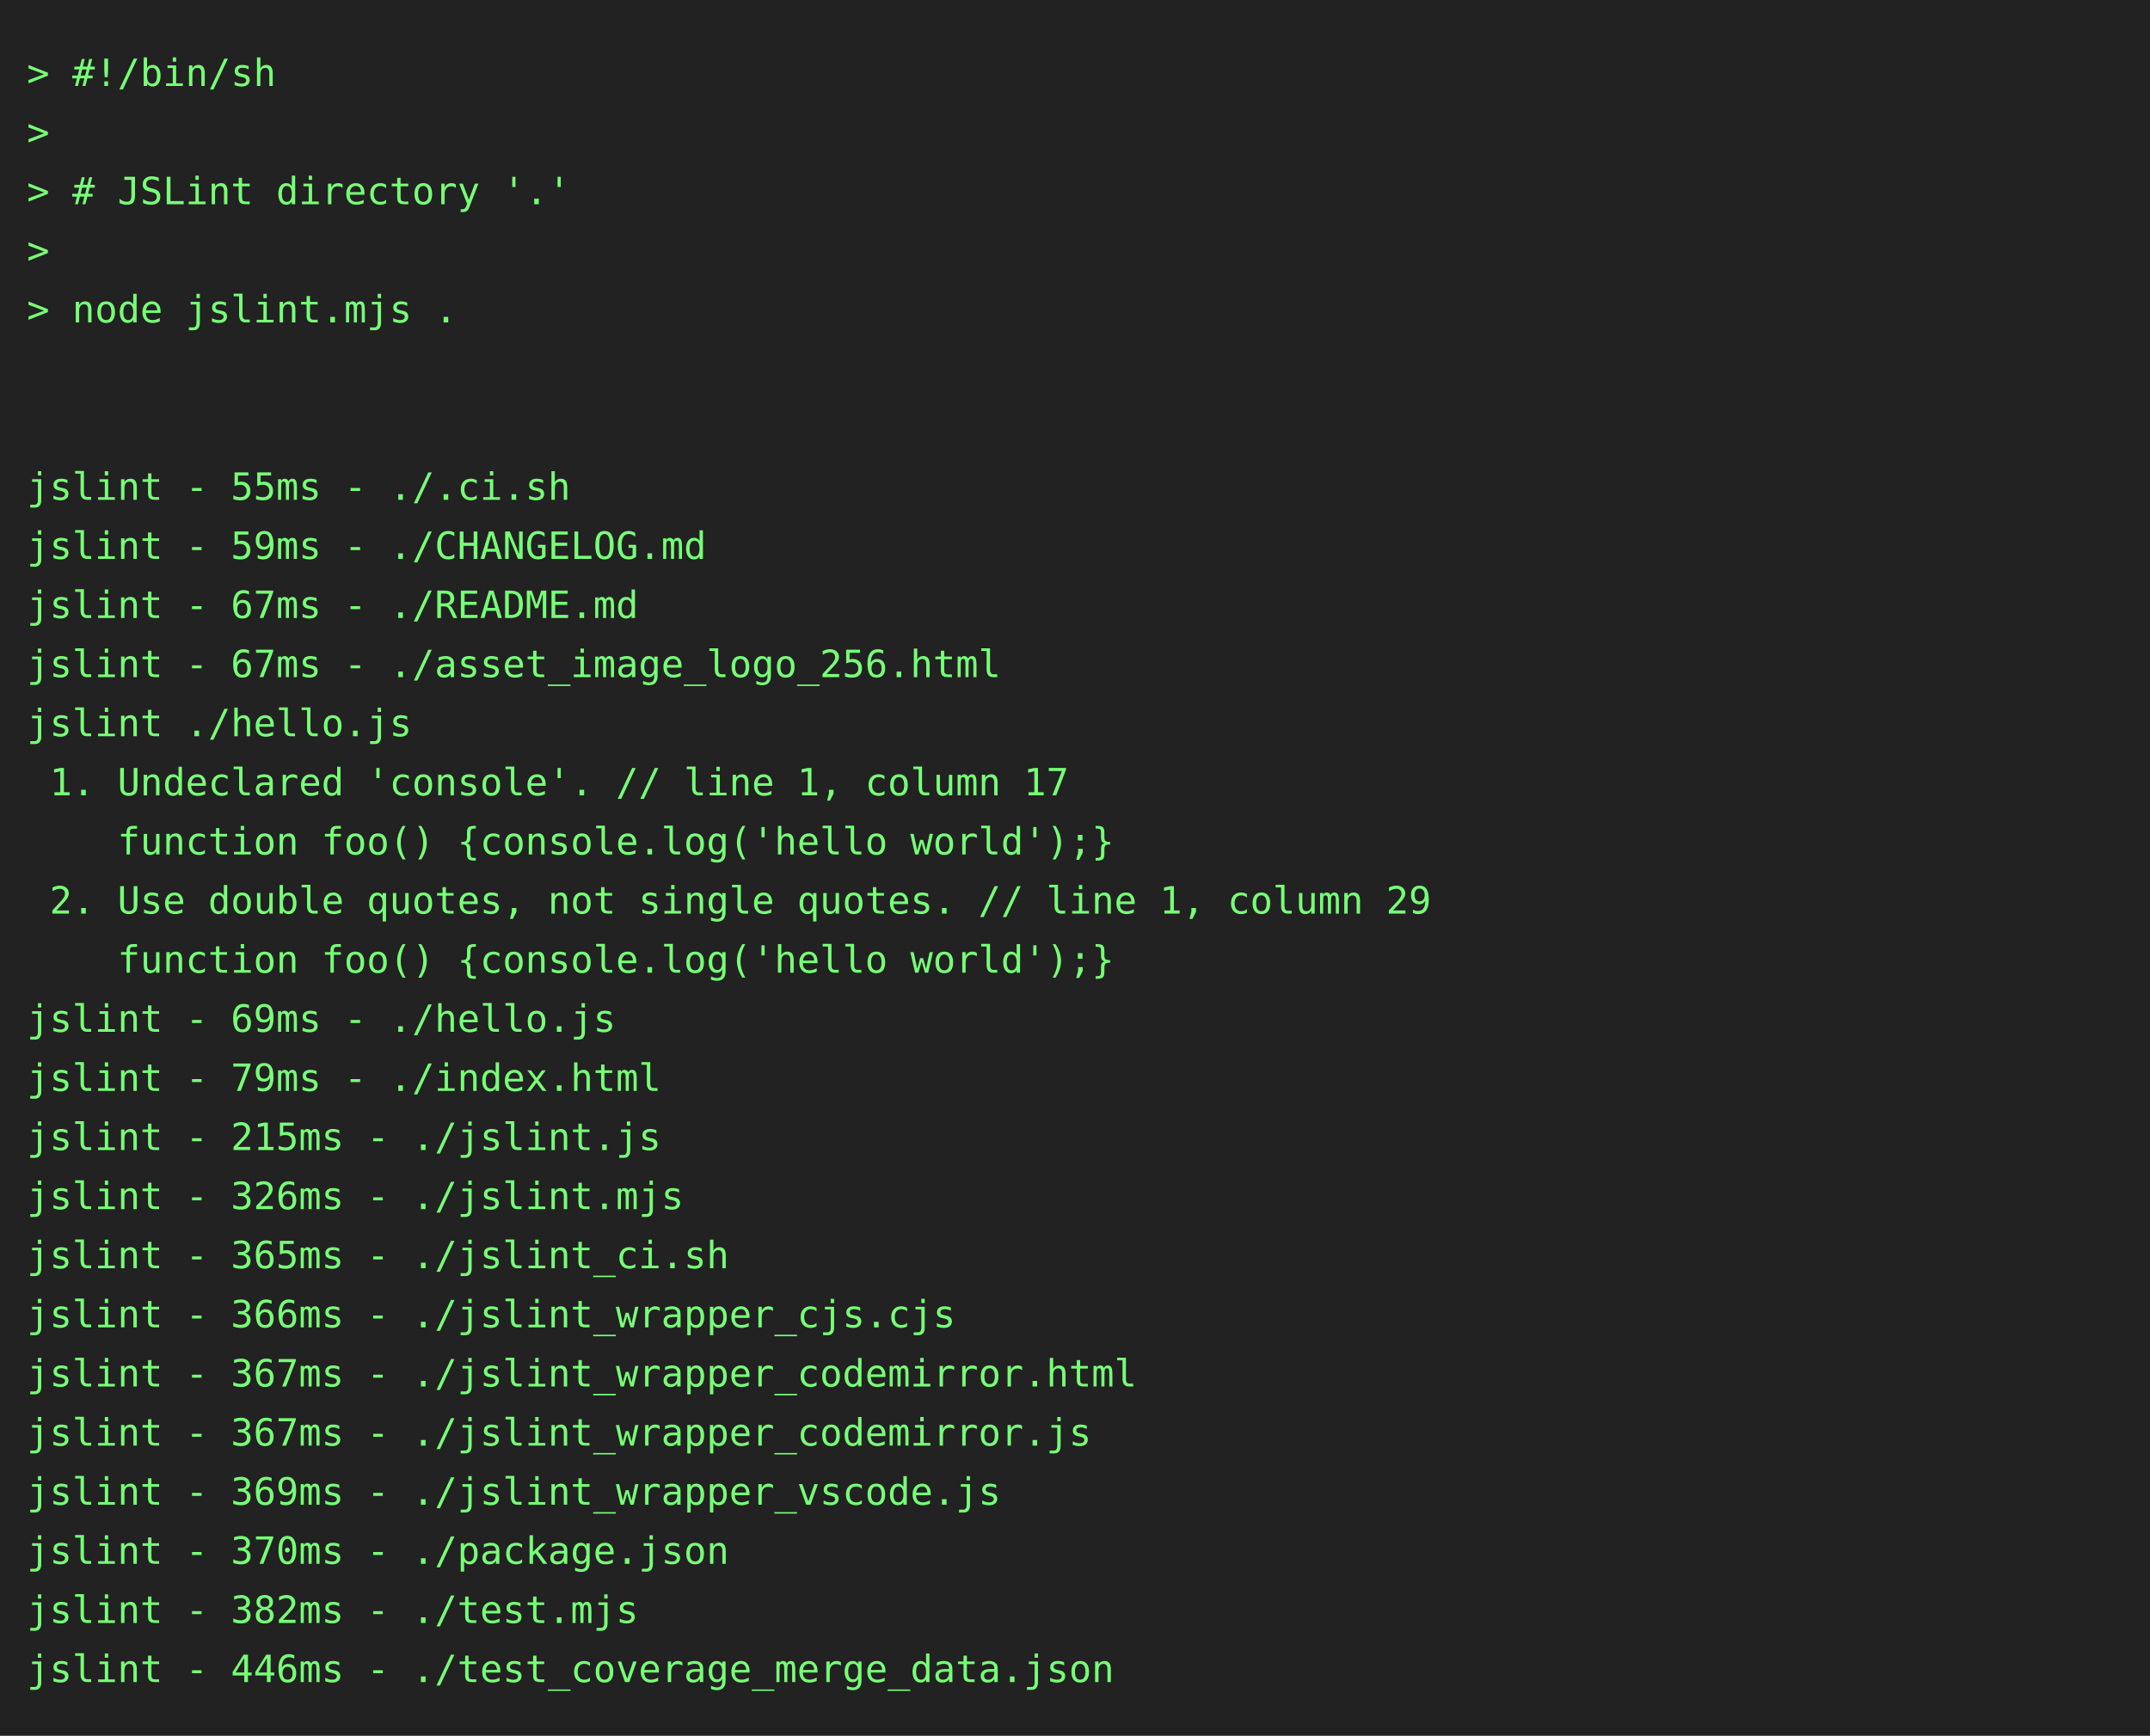
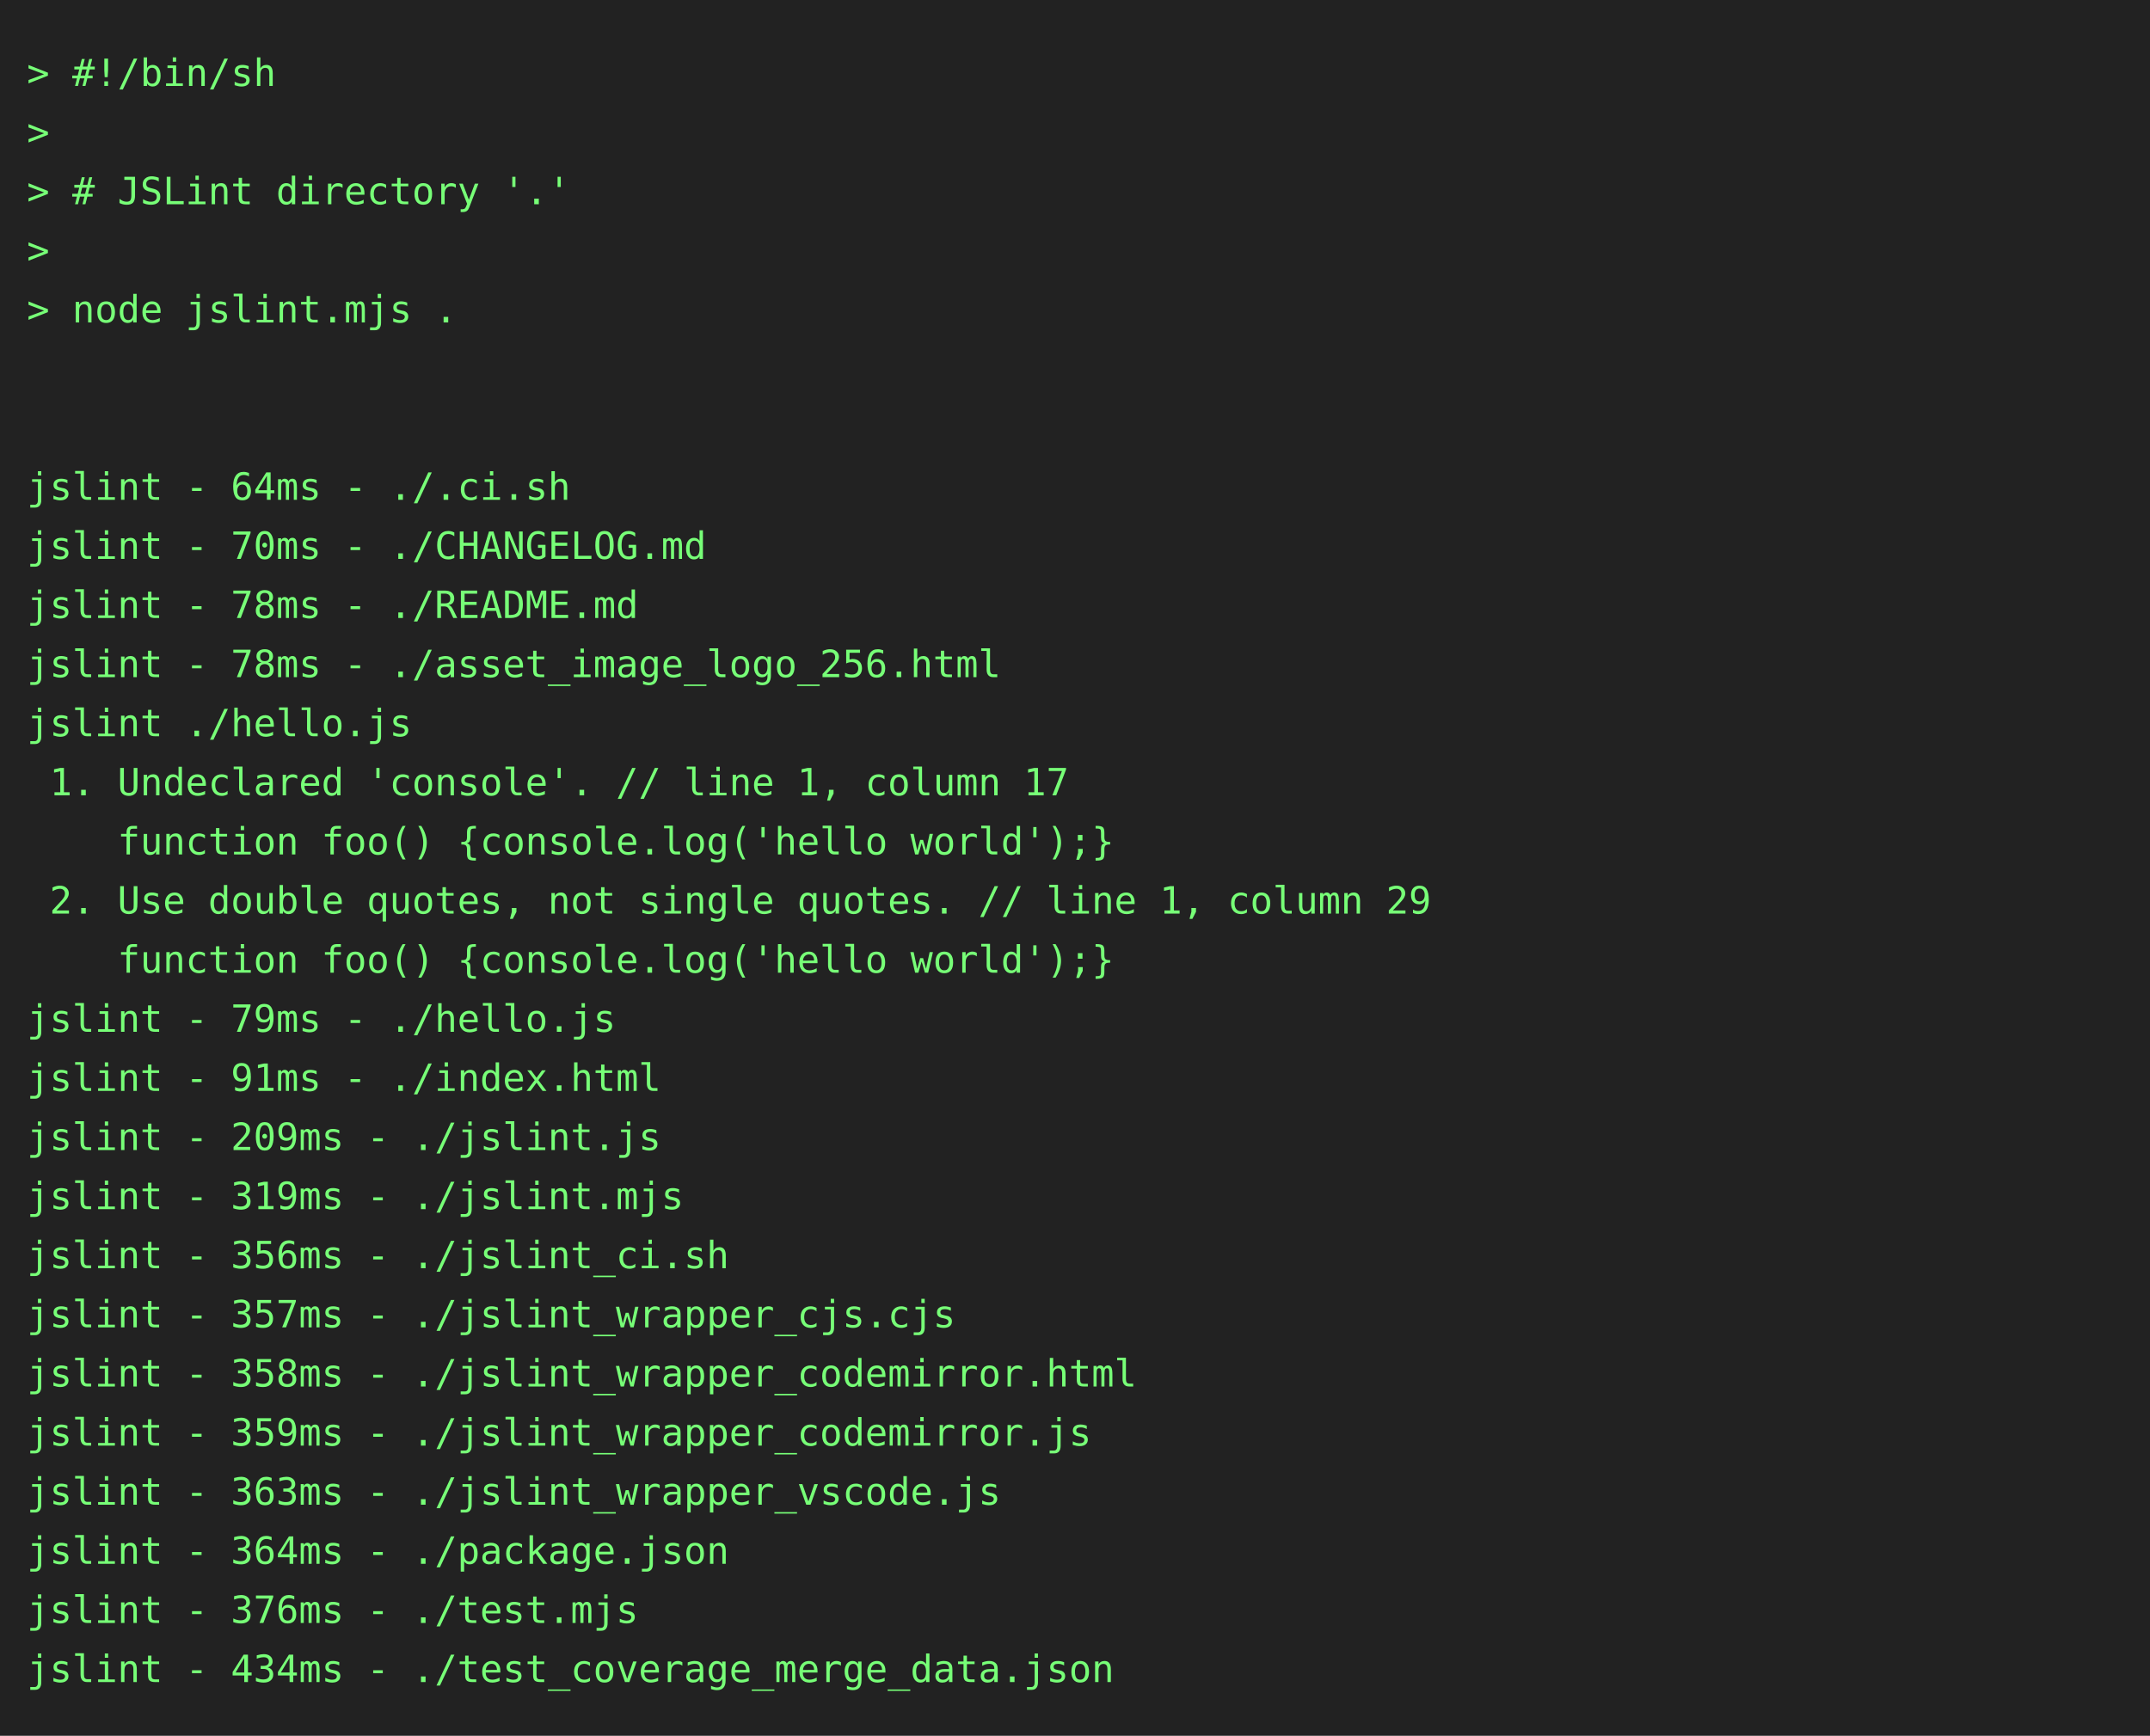
<svg xmlns="http://www.w3.org/2000/svg" height="646" width="800">
  <rect height="646" fill="#222" width="800" />
  <text fill="#7f7" font-family="consolas, menlo, monospace" font-size="14" xml:space="preserve">
    <tspan lengthAdjust="spacingAndGlyphs" textLength="768" x="10" y="32">&gt; #!/bin/sh                                                                                      </tspan>
    <tspan lengthAdjust="spacingAndGlyphs" textLength="768" x="10" y="54">&gt;                                                                                                </tspan>
    <tspan lengthAdjust="spacingAndGlyphs" textLength="768" x="10" y="76">&gt; # JSLint directory '.'                                                                         </tspan>
    <tspan lengthAdjust="spacingAndGlyphs" textLength="768" x="10" y="98">&gt;                                                                                                </tspan>
    <tspan lengthAdjust="spacingAndGlyphs" textLength="768" x="10" y="120">&gt; node jslint.mjs .                                                                              </tspan>
    <tspan lengthAdjust="spacingAndGlyphs" textLength="768" x="10" y="142">                                                                                                 </tspan>
    <tspan lengthAdjust="spacingAndGlyphs" textLength="768" x="10" y="164">                                                                                                 </tspan>
-     <tspan lengthAdjust="spacingAndGlyphs" textLength="768" x="10" y="186">jslint - 55ms - ./.ci.sh                                                                         </tspan>
-     <tspan lengthAdjust="spacingAndGlyphs" textLength="768" x="10" y="208">jslint - 59ms - ./CHANGELOG.md                                                                   </tspan>
-     <tspan lengthAdjust="spacingAndGlyphs" textLength="768" x="10" y="230">jslint - 67ms - ./README.md                                                                      </tspan>
-     <tspan lengthAdjust="spacingAndGlyphs" textLength="768" x="10" y="252">jslint - 67ms - ./asset_image_logo_256.html                                                      </tspan>
+     <tspan lengthAdjust="spacingAndGlyphs" textLength="768" x="10" y="186">jslint - 64ms - ./.ci.sh                                                                         </tspan>
+     <tspan lengthAdjust="spacingAndGlyphs" textLength="768" x="10" y="208">jslint - 70ms - ./CHANGELOG.md                                                                   </tspan>
+     <tspan lengthAdjust="spacingAndGlyphs" textLength="768" x="10" y="230">jslint - 78ms - ./README.md                                                                      </tspan>
+     <tspan lengthAdjust="spacingAndGlyphs" textLength="768" x="10" y="252">jslint - 78ms - ./asset_image_logo_256.html                                                      </tspan>
    <tspan lengthAdjust="spacingAndGlyphs" textLength="768" x="10" y="274">jslint ./hello.js                                                                                </tspan>
    <tspan lengthAdjust="spacingAndGlyphs" textLength="768" x="10" y="296"> 1. Undeclared 'console'. // line 1, column 17                                                   </tspan>
    <tspan lengthAdjust="spacingAndGlyphs" textLength="768" x="10" y="318">    function foo() {console.log('hello world');}                                                 </tspan>
    <tspan lengthAdjust="spacingAndGlyphs" textLength="768" x="10" y="340"> 2. Use double quotes, not single quotes. // line 1, column 29                                   </tspan>
    <tspan lengthAdjust="spacingAndGlyphs" textLength="768" x="10" y="362">    function foo() {console.log('hello world');}                                                 </tspan>
-     <tspan lengthAdjust="spacingAndGlyphs" textLength="768" x="10" y="384">jslint - 69ms - ./hello.js                                                                       </tspan>
-     <tspan lengthAdjust="spacingAndGlyphs" textLength="768" x="10" y="406">jslint - 79ms - ./index.html                                                                     </tspan>
-     <tspan lengthAdjust="spacingAndGlyphs" textLength="768" x="10" y="428">jslint - 215ms - ./jslint.js                                                                     </tspan>
-     <tspan lengthAdjust="spacingAndGlyphs" textLength="768" x="10" y="450">jslint - 326ms - ./jslint.mjs                                                                    </tspan>
-     <tspan lengthAdjust="spacingAndGlyphs" textLength="768" x="10" y="472">jslint - 365ms - ./jslint_ci.sh                                                                  </tspan>
-     <tspan lengthAdjust="spacingAndGlyphs" textLength="768" x="10" y="494">jslint - 366ms - ./jslint_wrapper_cjs.cjs                                                        </tspan>
-     <tspan lengthAdjust="spacingAndGlyphs" textLength="768" x="10" y="516">jslint - 367ms - ./jslint_wrapper_codemirror.html                                                </tspan>
-     <tspan lengthAdjust="spacingAndGlyphs" textLength="768" x="10" y="538">jslint - 367ms - ./jslint_wrapper_codemirror.js                                                  </tspan>
-     <tspan lengthAdjust="spacingAndGlyphs" textLength="768" x="10" y="560">jslint - 369ms - ./jslint_wrapper_vscode.js                                                      </tspan>
-     <tspan lengthAdjust="spacingAndGlyphs" textLength="768" x="10" y="582">jslint - 370ms - ./package.json                                                                  </tspan>
-     <tspan lengthAdjust="spacingAndGlyphs" textLength="768" x="10" y="604">jslint - 382ms - ./test.mjs                                                                      </tspan>
-     <tspan lengthAdjust="spacingAndGlyphs" textLength="768" x="10" y="626">jslint - 446ms - ./test_coverage_merge_data.json                                                 </tspan>
+     <tspan lengthAdjust="spacingAndGlyphs" textLength="768" x="10" y="384">jslint - 79ms - ./hello.js                                                                       </tspan>
+     <tspan lengthAdjust="spacingAndGlyphs" textLength="768" x="10" y="406">jslint - 91ms - ./index.html                                                                     </tspan>
+     <tspan lengthAdjust="spacingAndGlyphs" textLength="768" x="10" y="428">jslint - 209ms - ./jslint.js                                                                     </tspan>
+     <tspan lengthAdjust="spacingAndGlyphs" textLength="768" x="10" y="450">jslint - 319ms - ./jslint.mjs                                                                    </tspan>
+     <tspan lengthAdjust="spacingAndGlyphs" textLength="768" x="10" y="472">jslint - 356ms - ./jslint_ci.sh                                                                  </tspan>
+     <tspan lengthAdjust="spacingAndGlyphs" textLength="768" x="10" y="494">jslint - 357ms - ./jslint_wrapper_cjs.cjs                                                        </tspan>
+     <tspan lengthAdjust="spacingAndGlyphs" textLength="768" x="10" y="516">jslint - 358ms - ./jslint_wrapper_codemirror.html                                                </tspan>
+     <tspan lengthAdjust="spacingAndGlyphs" textLength="768" x="10" y="538">jslint - 359ms - ./jslint_wrapper_codemirror.js                                                  </tspan>
+     <tspan lengthAdjust="spacingAndGlyphs" textLength="768" x="10" y="560">jslint - 363ms - ./jslint_wrapper_vscode.js                                                      </tspan>
+     <tspan lengthAdjust="spacingAndGlyphs" textLength="768" x="10" y="582">jslint - 364ms - ./package.json                                                                  </tspan>
+     <tspan lengthAdjust="spacingAndGlyphs" textLength="768" x="10" y="604">jslint - 376ms - ./test.mjs                                                                      </tspan>
+     <tspan lengthAdjust="spacingAndGlyphs" textLength="768" x="10" y="626">jslint - 434ms - ./test_coverage_merge_data.json                                                 </tspan>
  </text>
</svg>
